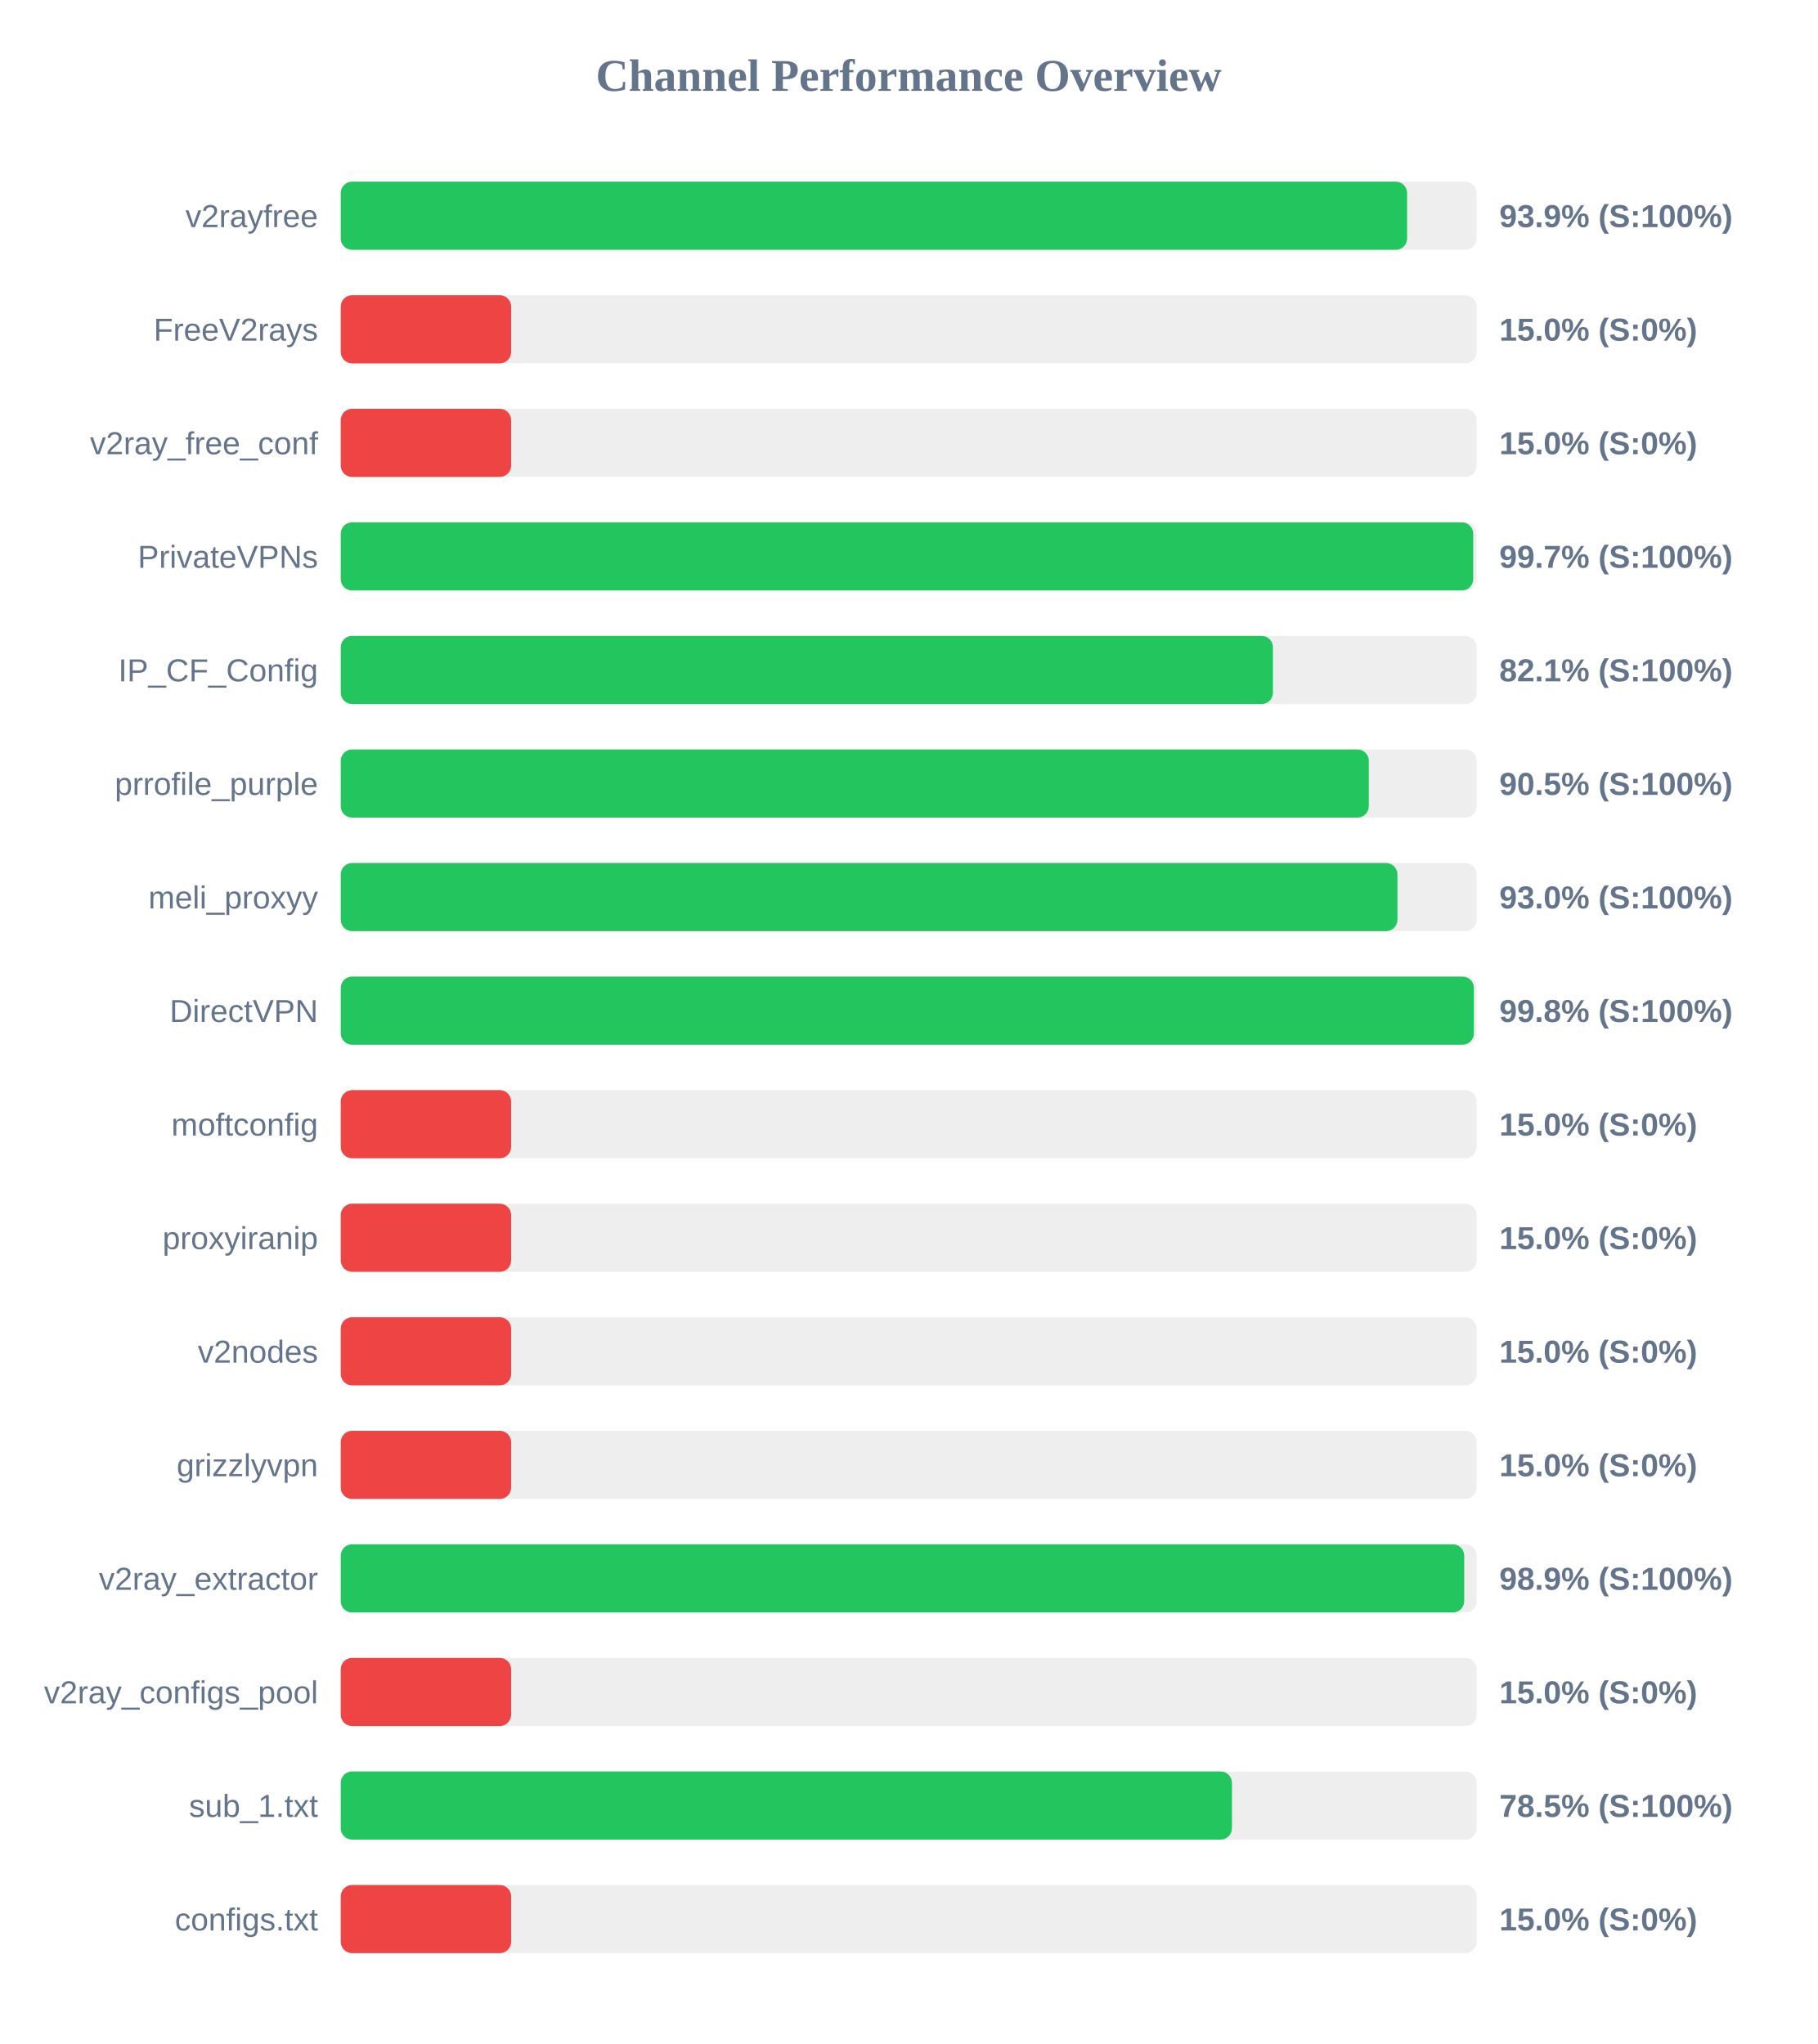
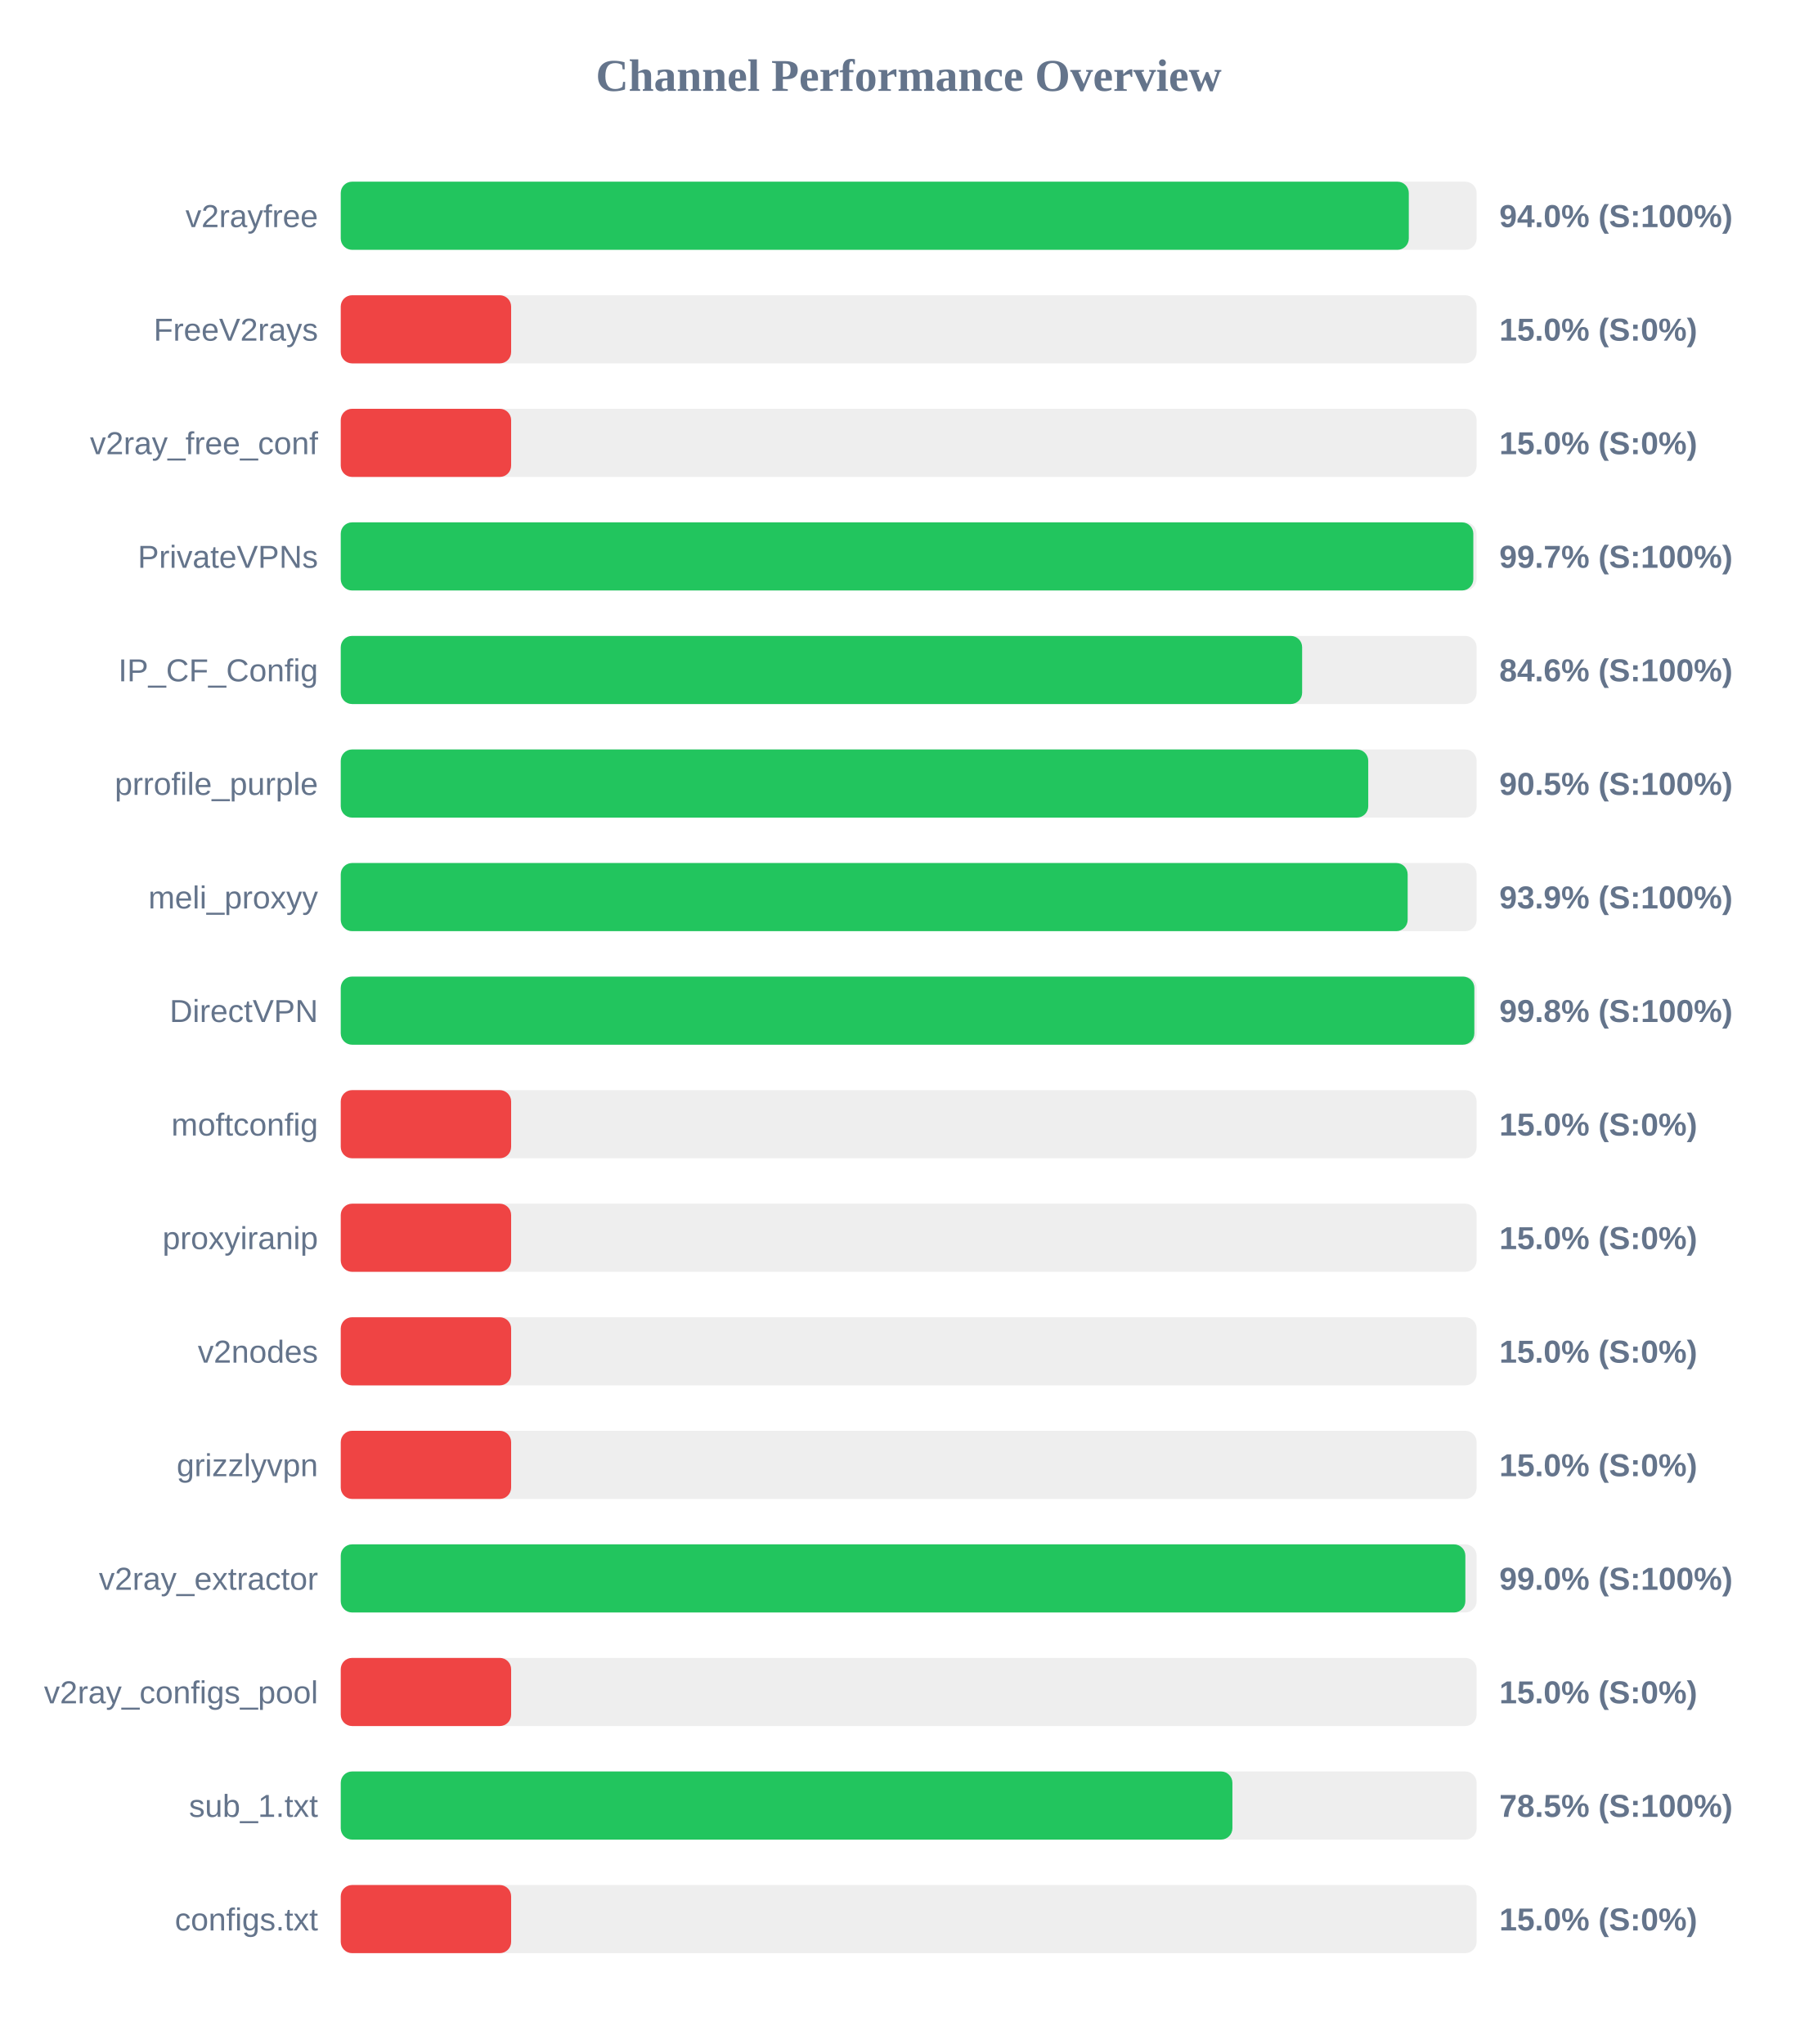
<svg xmlns="http://www.w3.org/2000/svg" width="800" height="900" version="1.1">
  <style>
        .row { font: 14px Arial; fill: #64748b; }
        .score { font: bold 14px Arial; fill: #64748b; }
    </style>
  <text x="400" y="40" text-anchor="middle" font-size="20px" font-weight="bold" fill="#64748b">Channel Performance Overview</text>
  <rect x="150" y="80" width="500" height="30" fill="#eee" rx="5" />
-   <rect x="150" y="80" width="469.4" height="30" fill="#22c55e" rx="5" />
+   <rect x="150" y="80" width="470.15" height="30" fill="#22c55e" rx="5" />
  <text x="140" y="100" text-anchor="end" class="row">v2rayfree</text>
-   <text x="660" y="100" text-anchor="start" class="score">93.9% (S:100%)</text>
+   <text x="660" y="100" text-anchor="start" class="score">94.0% (S:100%)</text>
  <rect x="150" y="130" width="500" height="30" fill="#eee" rx="5" />
  <rect x="150" y="130" width="75.0" height="30" fill="#ef4444" rx="5" />
  <text x="140" y="150" text-anchor="end" class="row">FreeV2rays</text>
  <text x="660" y="150" text-anchor="start" class="score">15.0% (S:0%)</text>
  <rect x="150" y="180" width="500" height="30" fill="#eee" rx="5" />
  <rect x="150" y="180" width="75.0" height="30" fill="#ef4444" rx="5" />
  <text x="140" y="200" text-anchor="end" class="row">v2ray_free_conf</text>
  <text x="660" y="200" text-anchor="start" class="score">15.0% (S:0%)</text>
  <rect x="150" y="230" width="500" height="30" fill="#eee" rx="5" />
-   <rect x="150" y="230" width="498.5" height="30" fill="#22c55e" rx="5" />
+   <rect x="150" y="230" width="498.55" height="30" fill="#22c55e" rx="5" />
  <text x="140" y="250" text-anchor="end" class="row">PrivateVPNs</text>
  <text x="660" y="250" text-anchor="start" class="score">99.7% (S:100%)</text>
  <rect x="150" y="280" width="500" height="30" fill="#eee" rx="5" />
-   <rect x="150" y="280" width="410.35" height="30" fill="#22c55e" rx="5" />
+   <rect x="150" y="280" width="423.2" height="30" fill="#22c55e" rx="5" />
  <text x="140" y="300" text-anchor="end" class="row">IP_CF_Config</text>
-   <text x="660" y="300" text-anchor="start" class="score">82.1% (S:100%)</text>
+   <text x="660" y="300" text-anchor="start" class="score">84.6% (S:100%)</text>
  <rect x="150" y="330" width="500" height="30" fill="#eee" rx="5" />
-   <rect x="150" y="330" width="452.55" height="30" fill="#22c55e" rx="5" />
+   <rect x="150" y="330" width="452.3" height="30" fill="#22c55e" rx="5" />
  <text x="140" y="350" text-anchor="end" class="row">prrofile_purple</text>
  <text x="660" y="350" text-anchor="start" class="score">90.5% (S:100%)</text>
  <rect x="150" y="380" width="500" height="30" fill="#eee" rx="5" />
-   <rect x="150" y="380" width="465.15" height="30" fill="#22c55e" rx="5" />
+   <rect x="150" y="380" width="469.65" height="30" fill="#22c55e" rx="5" />
  <text x="140" y="400" text-anchor="end" class="row">meli_proxyy</text>
-   <text x="660" y="400" text-anchor="start" class="score">93.0% (S:100%)</text>
+   <text x="660" y="400" text-anchor="start" class="score">93.9% (S:100%)</text>
  <rect x="150" y="430" width="500" height="30" fill="#eee" rx="5" />
-   <rect x="150" y="430" width="498.8" height="30" fill="#22c55e" rx="5" />
+   <rect x="150" y="430" width="499.0" height="30" fill="#22c55e" rx="5" />
  <text x="140" y="450" text-anchor="end" class="row">DirectVPN</text>
  <text x="660" y="450" text-anchor="start" class="score">99.8% (S:100%)</text>
  <rect x="150" y="480" width="500" height="30" fill="#eee" rx="5" />
  <rect x="150" y="480" width="75.0" height="30" fill="#ef4444" rx="5" />
  <text x="140" y="500" text-anchor="end" class="row">moftconfig</text>
  <text x="660" y="500" text-anchor="start" class="score">15.0% (S:0%)</text>
  <rect x="150" y="530" width="500" height="30" fill="#eee" rx="5" />
  <rect x="150" y="530" width="75.0" height="30" fill="#ef4444" rx="5" />
  <text x="140" y="550" text-anchor="end" class="row">proxyiranip</text>
  <text x="660" y="550" text-anchor="start" class="score">15.0% (S:0%)</text>
  <rect x="150" y="580" width="500" height="30" fill="#eee" rx="5" />
  <rect x="150" y="580" width="75.0" height="30" fill="#ef4444" rx="5" />
  <text x="140" y="600" text-anchor="end" class="row">v2nodes</text>
  <text x="660" y="600" text-anchor="start" class="score">15.0% (S:0%)</text>
  <rect x="150" y="630" width="500" height="30" fill="#eee" rx="5" />
  <rect x="150" y="630" width="75.0" height="30" fill="#ef4444" rx="5" />
  <text x="140" y="650" text-anchor="end" class="row">grizzlyvpn</text>
  <text x="660" y="650" text-anchor="start" class="score">15.0% (S:0%)</text>
  <rect x="150" y="680" width="500" height="30" fill="#eee" rx="5" />
-   <rect x="150" y="680" width="494.55" height="30" fill="#22c55e" rx="5" />
+   <rect x="150" y="680" width="495.05" height="30" fill="#22c55e" rx="5" />
  <text x="140" y="700" text-anchor="end" class="row">v2ray_extractor</text>
-   <text x="660" y="700" text-anchor="start" class="score">98.9% (S:100%)</text>
+   <text x="660" y="700" text-anchor="start" class="score">99.0% (S:100%)</text>
  <rect x="150" y="730" width="500" height="30" fill="#eee" rx="5" />
  <rect x="150" y="730" width="75.0" height="30" fill="#ef4444" rx="5" />
  <text x="140" y="750" text-anchor="end" class="row">v2ray_configs_pool</text>
  <text x="660" y="750" text-anchor="start" class="score">15.0% (S:0%)</text>
  <rect x="150" y="780" width="500" height="30" fill="#eee" rx="5" />
-   <rect x="150" y="780" width="392.3" height="30" fill="#22c55e" rx="5" />
+   <rect x="150" y="780" width="392.5" height="30" fill="#22c55e" rx="5" />
  <text x="140" y="800" text-anchor="end" class="row">sub_1.txt</text>
  <text x="660" y="800" text-anchor="start" class="score">78.5% (S:100%)</text>
  <rect x="150" y="830" width="500" height="30" fill="#eee" rx="5" />
  <rect x="150" y="830" width="75.0" height="30" fill="#ef4444" rx="5" />
  <text x="140" y="850" text-anchor="end" class="row">configs.txt</text>
  <text x="660" y="850" text-anchor="start" class="score">15.0% (S:0%)</text>
</svg>
